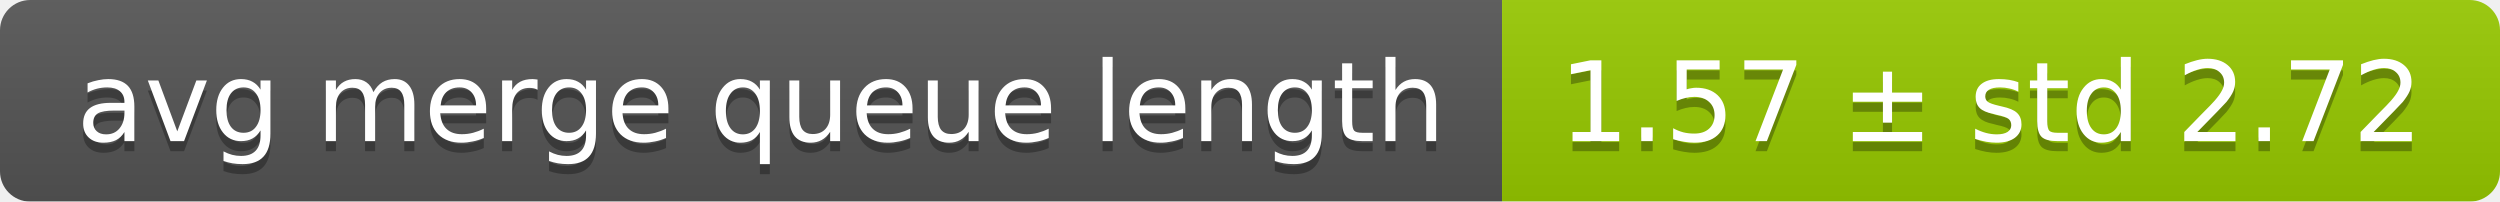
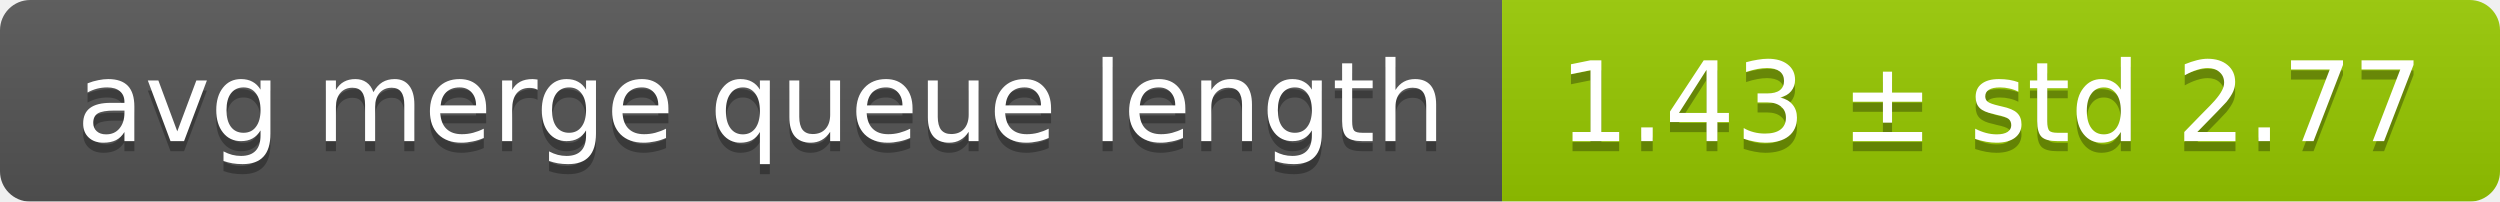
<svg xmlns="http://www.w3.org/2000/svg" width="248" height="20">
  <linearGradient id="smooth" x2="0" y2="100%">
    <stop offset="0" stop-color="#bbb" stop-opacity=".1" />
    <stop offset="1" stop-opacity=".1" />
  </linearGradient>
  <mask id="round">
    <rect width="248" height="20" rx="3" fill="#fff" />
  </mask>
  <g mask="url(#round)">
    <rect width="149" height="20" fill="#555" />
    <rect x="149" width="99" height="20" fill="#97ca00" />
    <rect width="248" height="20" fill="url(#smooth)" />
  </g>
  <g fill="#fff" text-anchor="middle" font-family="DejaVu Sans,Verdana,Geneva,sans-serif" font-size="11">
    <text x="75.5" y="15" fill="#010101" fill-opacity=".3">avg merge queue length</text>
    <text x="75.5" y="14">avg merge queue length</text>
-     <text x="197.5" y="15" fill="#010101" fill-opacity=".3">1.57 ± std 2.72</text>
-     <text x="197.5" y="14">1.57 ± std 2.72</text>
+     <text x="197.5" y="15" fill="#010101" fill-opacity=".3">1.43 ± std 2.77</text>
+     <text x="197.5" y="14">1.43 ± std 2.77</text>
  </g>
</svg>
